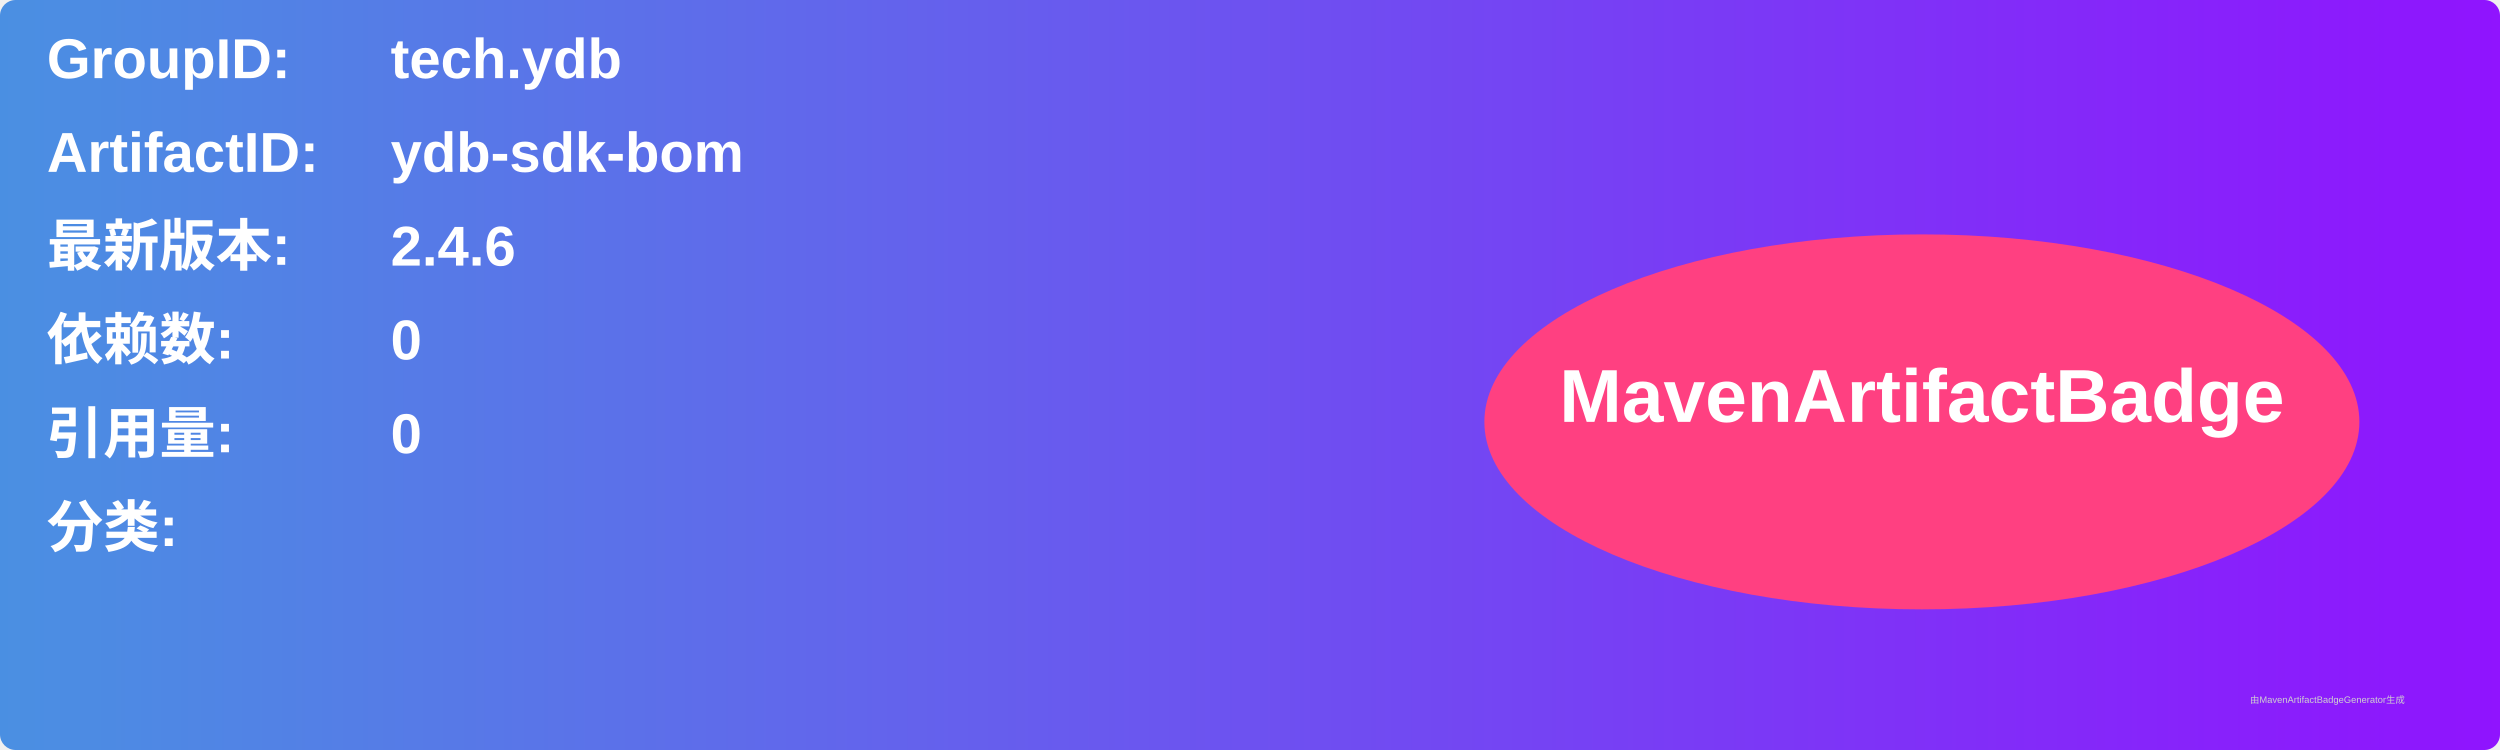
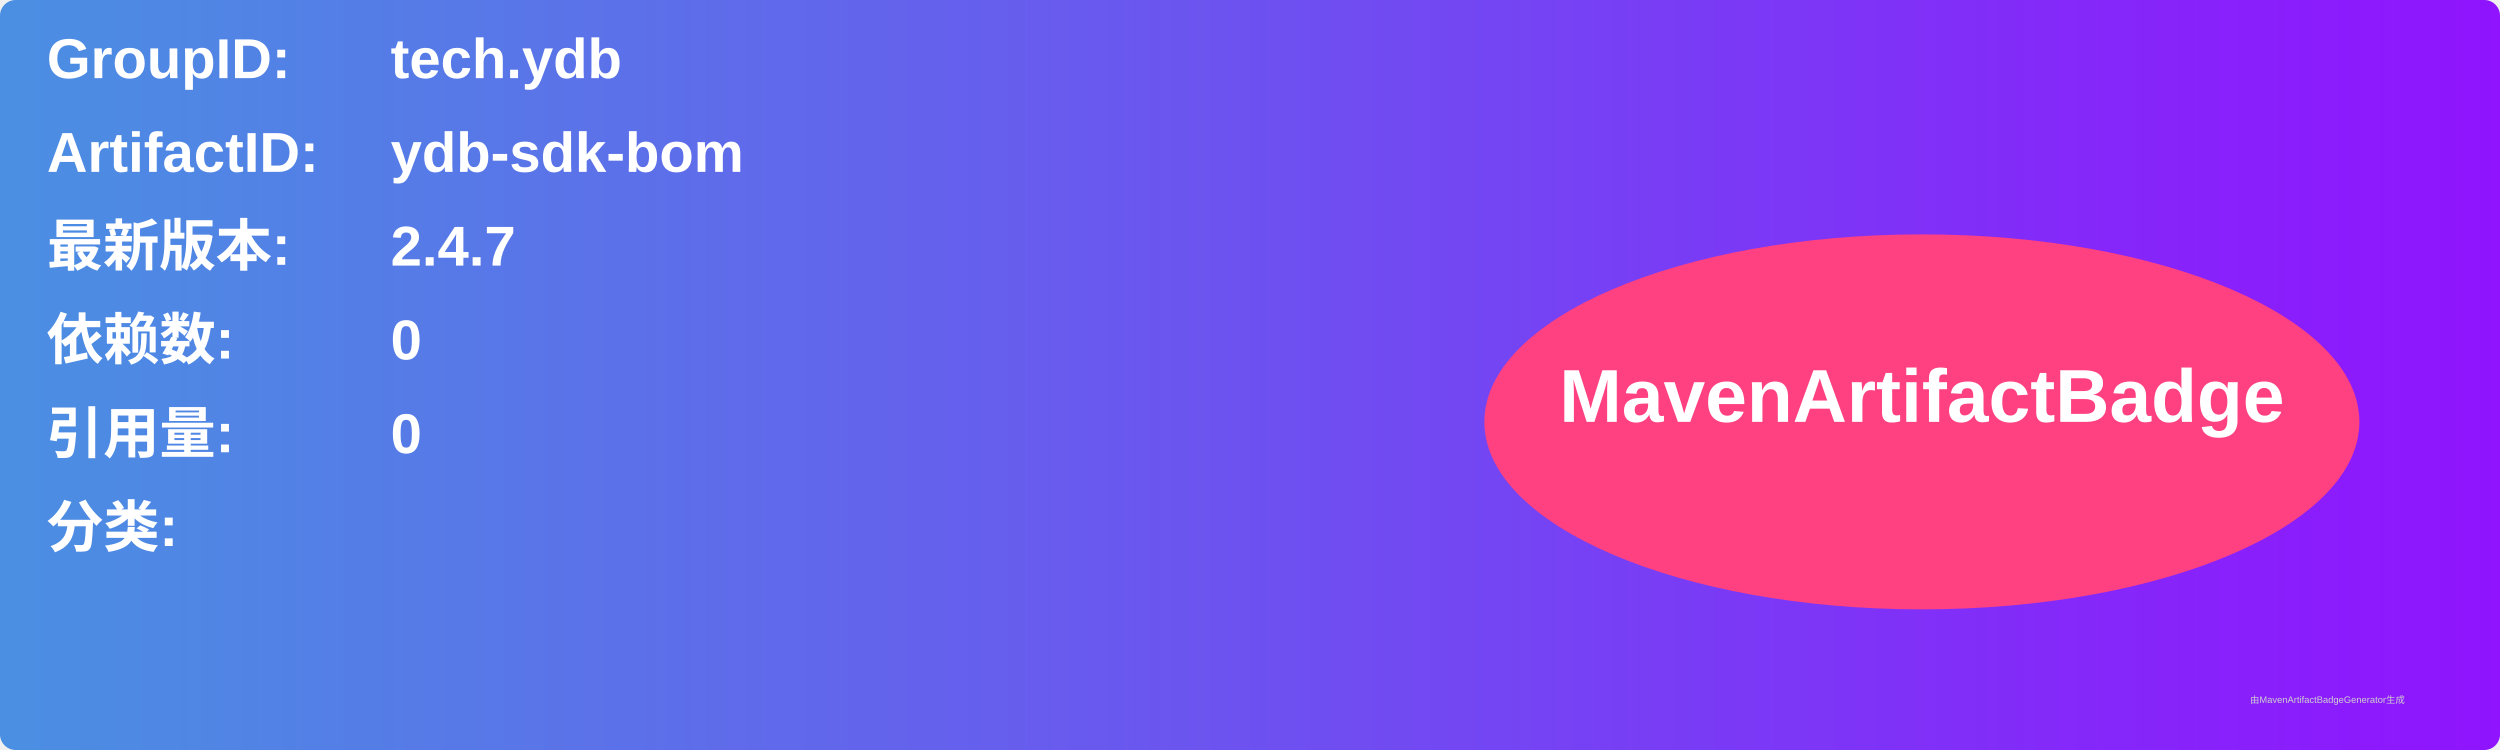
<svg xmlns="http://www.w3.org/2000/svg" width="800" height="240" viewBox="0 0 800 240">
  <linearGradient id="grad" x1="0%" y1="0%" x2="100%" y2="0%">
    <stop offset="0%" stop-color="#4a90e2" />
    <stop offset="100%" stop-color="#9013fe" />
  </linearGradient>
  <rect width="100%" height="100%" rx="5" ry="5" fill="url(#grad)" />
  <g transform="translate(15, 15)">
    <text x="0" y="10" font-family="Arial" font-size="18" fill="white" font-weight="bold" width="260">GroupID:</text>
    <text x="110" y="10" font-family="Arial" font-size="18" fill="white" font-weight="bold" width="460">tech.ydb</text>
    <text x="0" y="40" font-family="Arial" font-size="18" fill="white" font-weight="bold" width="260">ArtifactID:</text>
    <text x="110" y="40" font-family="Arial" font-size="18" fill="white" font-weight="bold" width="460">ydb-sdk-bom</text>
    <text x="0" y="70" font-family="Arial" font-size="18" fill="white" font-weight="bold">最新版本:</text>
    <text x="110" y="70" font-family="Arial" font-size="18" fill="white" font-weight="bold">
-       <tspan font-weight="bold">2.4.6</tspan>
+       <tspan font-weight="bold">2.4.7</tspan>
    </text>
    <text x="0" y="100" font-family="Arial" font-size="18" fill="white" font-weight="bold">依赖数: </text>
    <text x="110" y="100" font-family="Arial" font-size="18" fill="white">
      <tspan font-weight="bold">0</tspan>
    </text>
    <text x="0" y="130" font-family="Arial" font-size="18" fill="white" font-weight="bold">引用量: </text>
    <text x="110" y="130" font-family="Arial" font-size="18" fill="white">
      <tspan font-weight="bold">0</tspan>
    </text>
    <text x="0" y="160" font-family="Arial" font-size="18" fill="white" font-weight="bold">分类:</text>
    <text x="10" y="190" font-family="Arial" font-size="10" fill="white">
      <tspan font-weight="bold" />
    </text>
    <ellipse cx="600" cy="120" rx="140" ry="60" fill="#ff4081" />
    <text x="600" y="120" text-anchor="middle" font-family="Arial" font-size="24" fill="white" font-weight="bold">MavenArtifactBadge</text>
  </g>
  <text x="720" y="225" font-family="Arial" font-size="3" fill="#d0d0d0">由MavenArtifactBadgeGenerator生成</text>
</svg>
